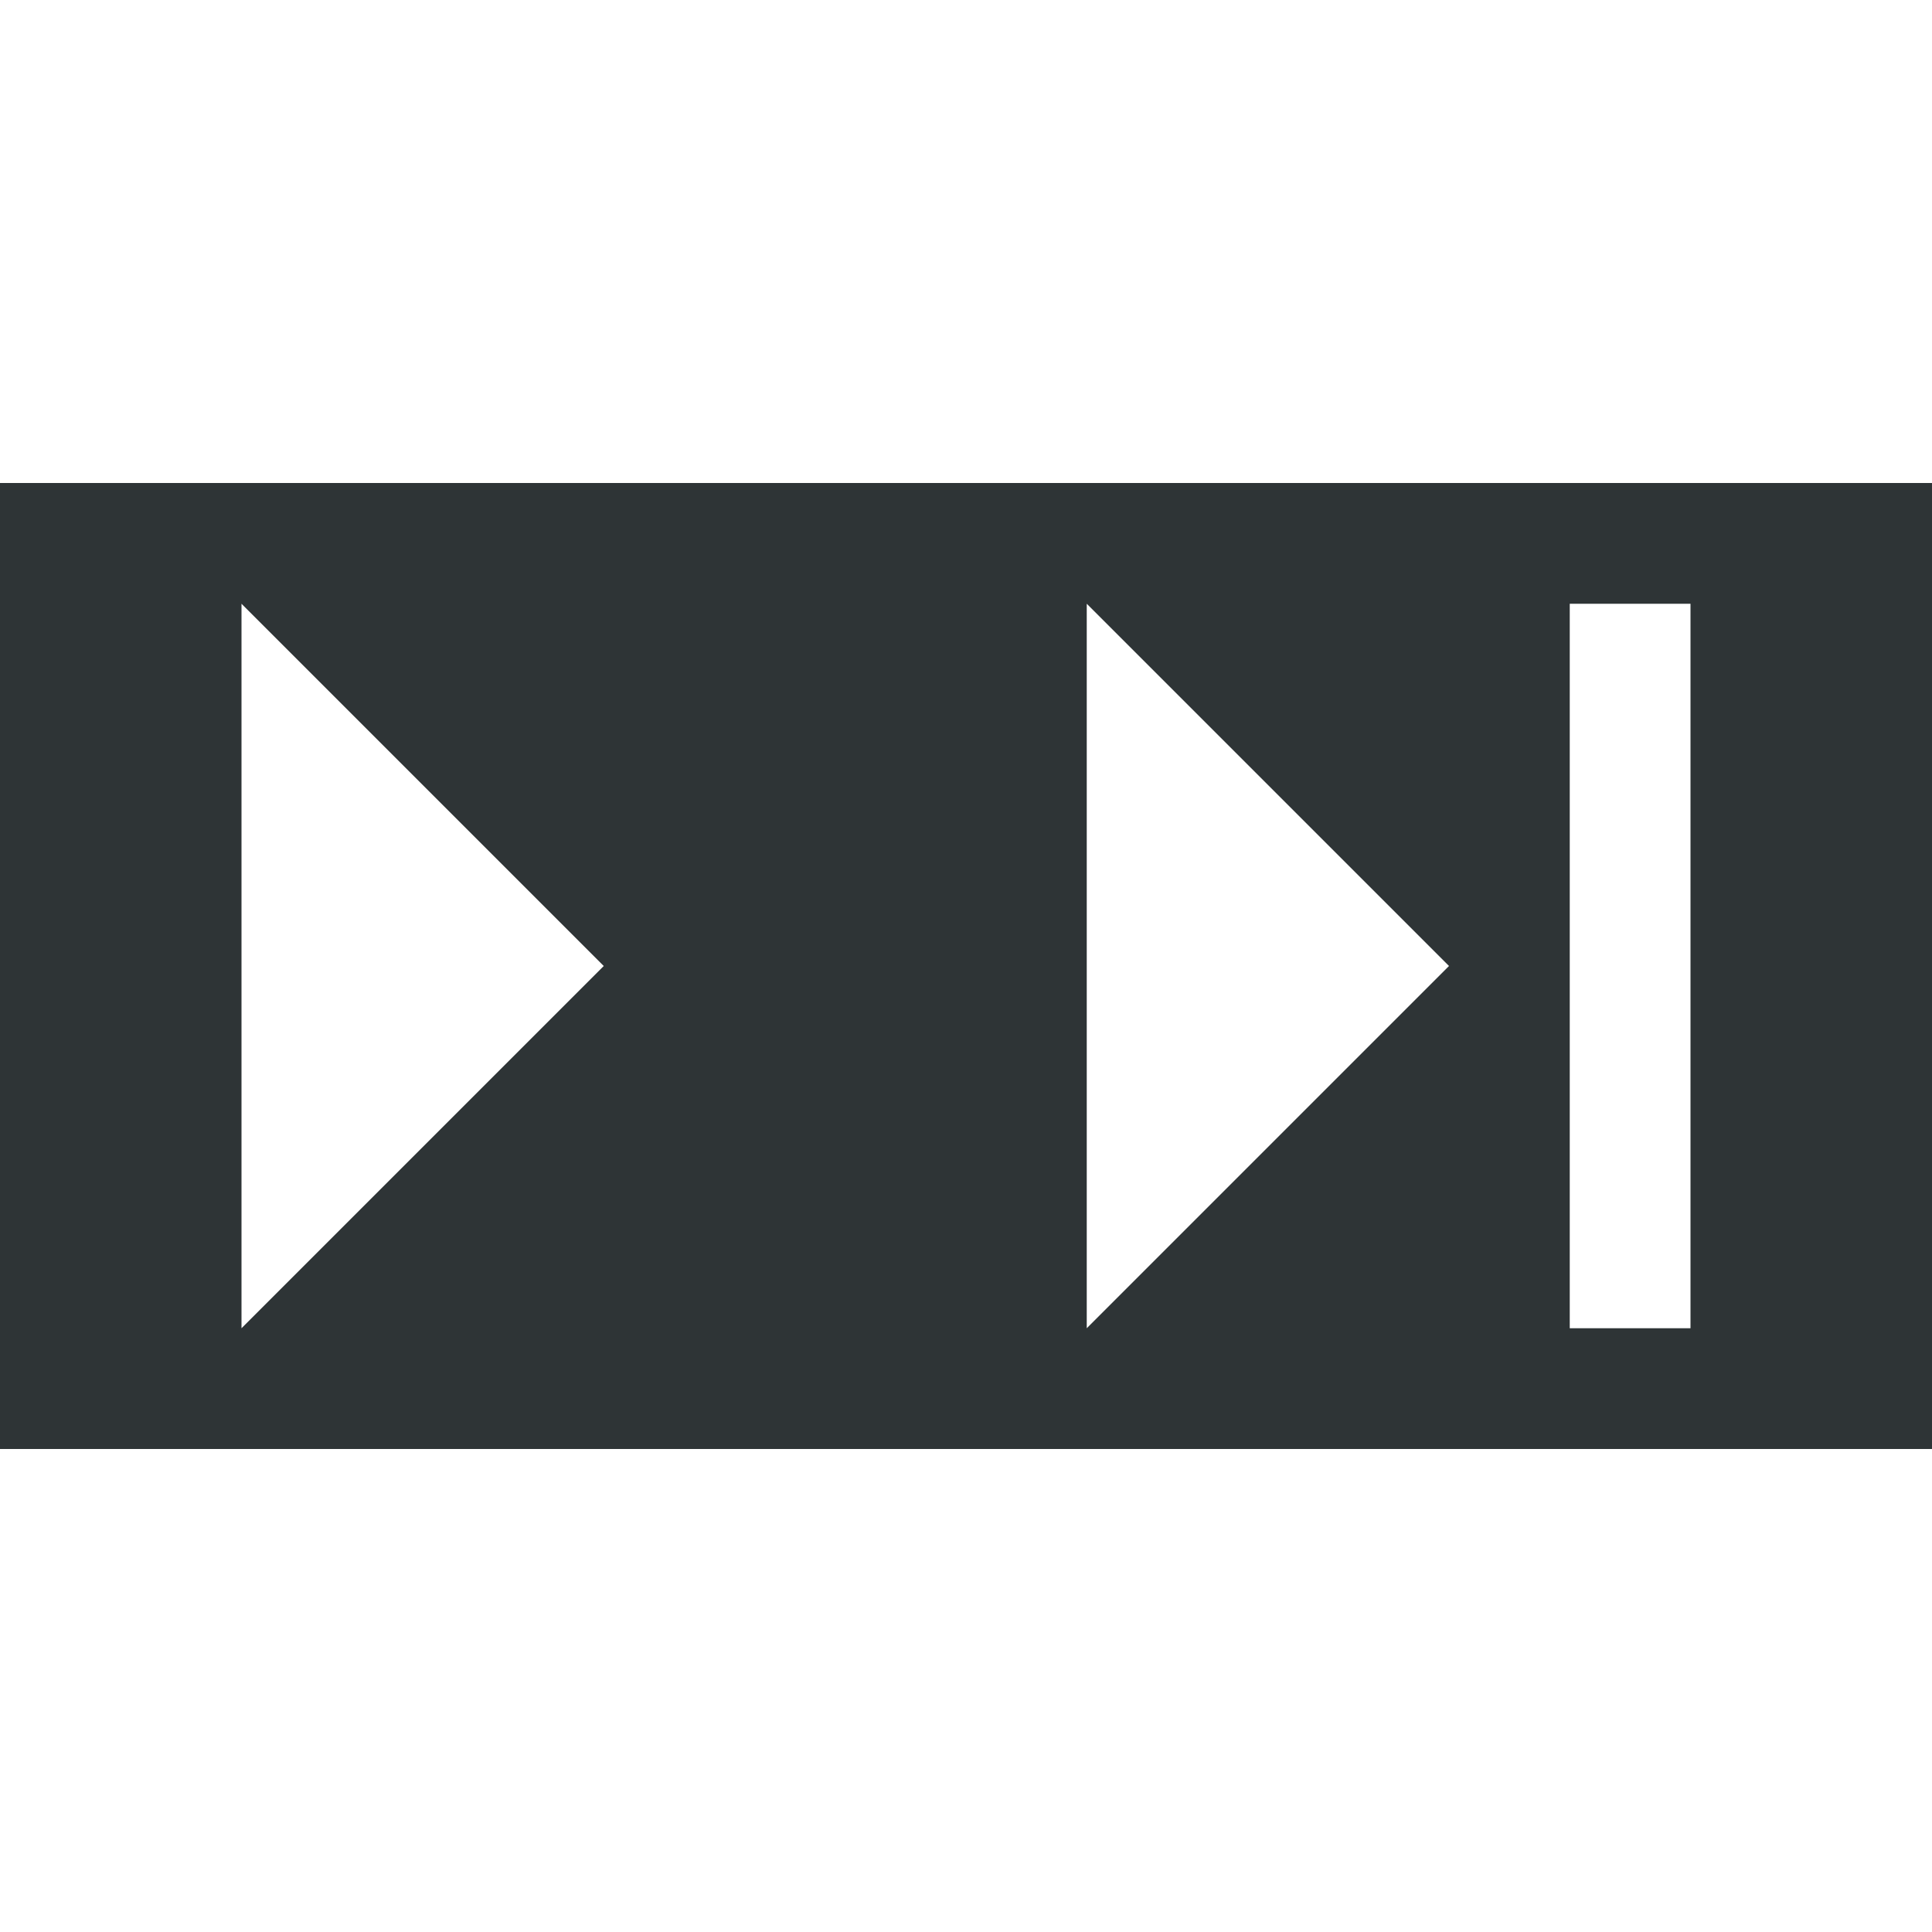
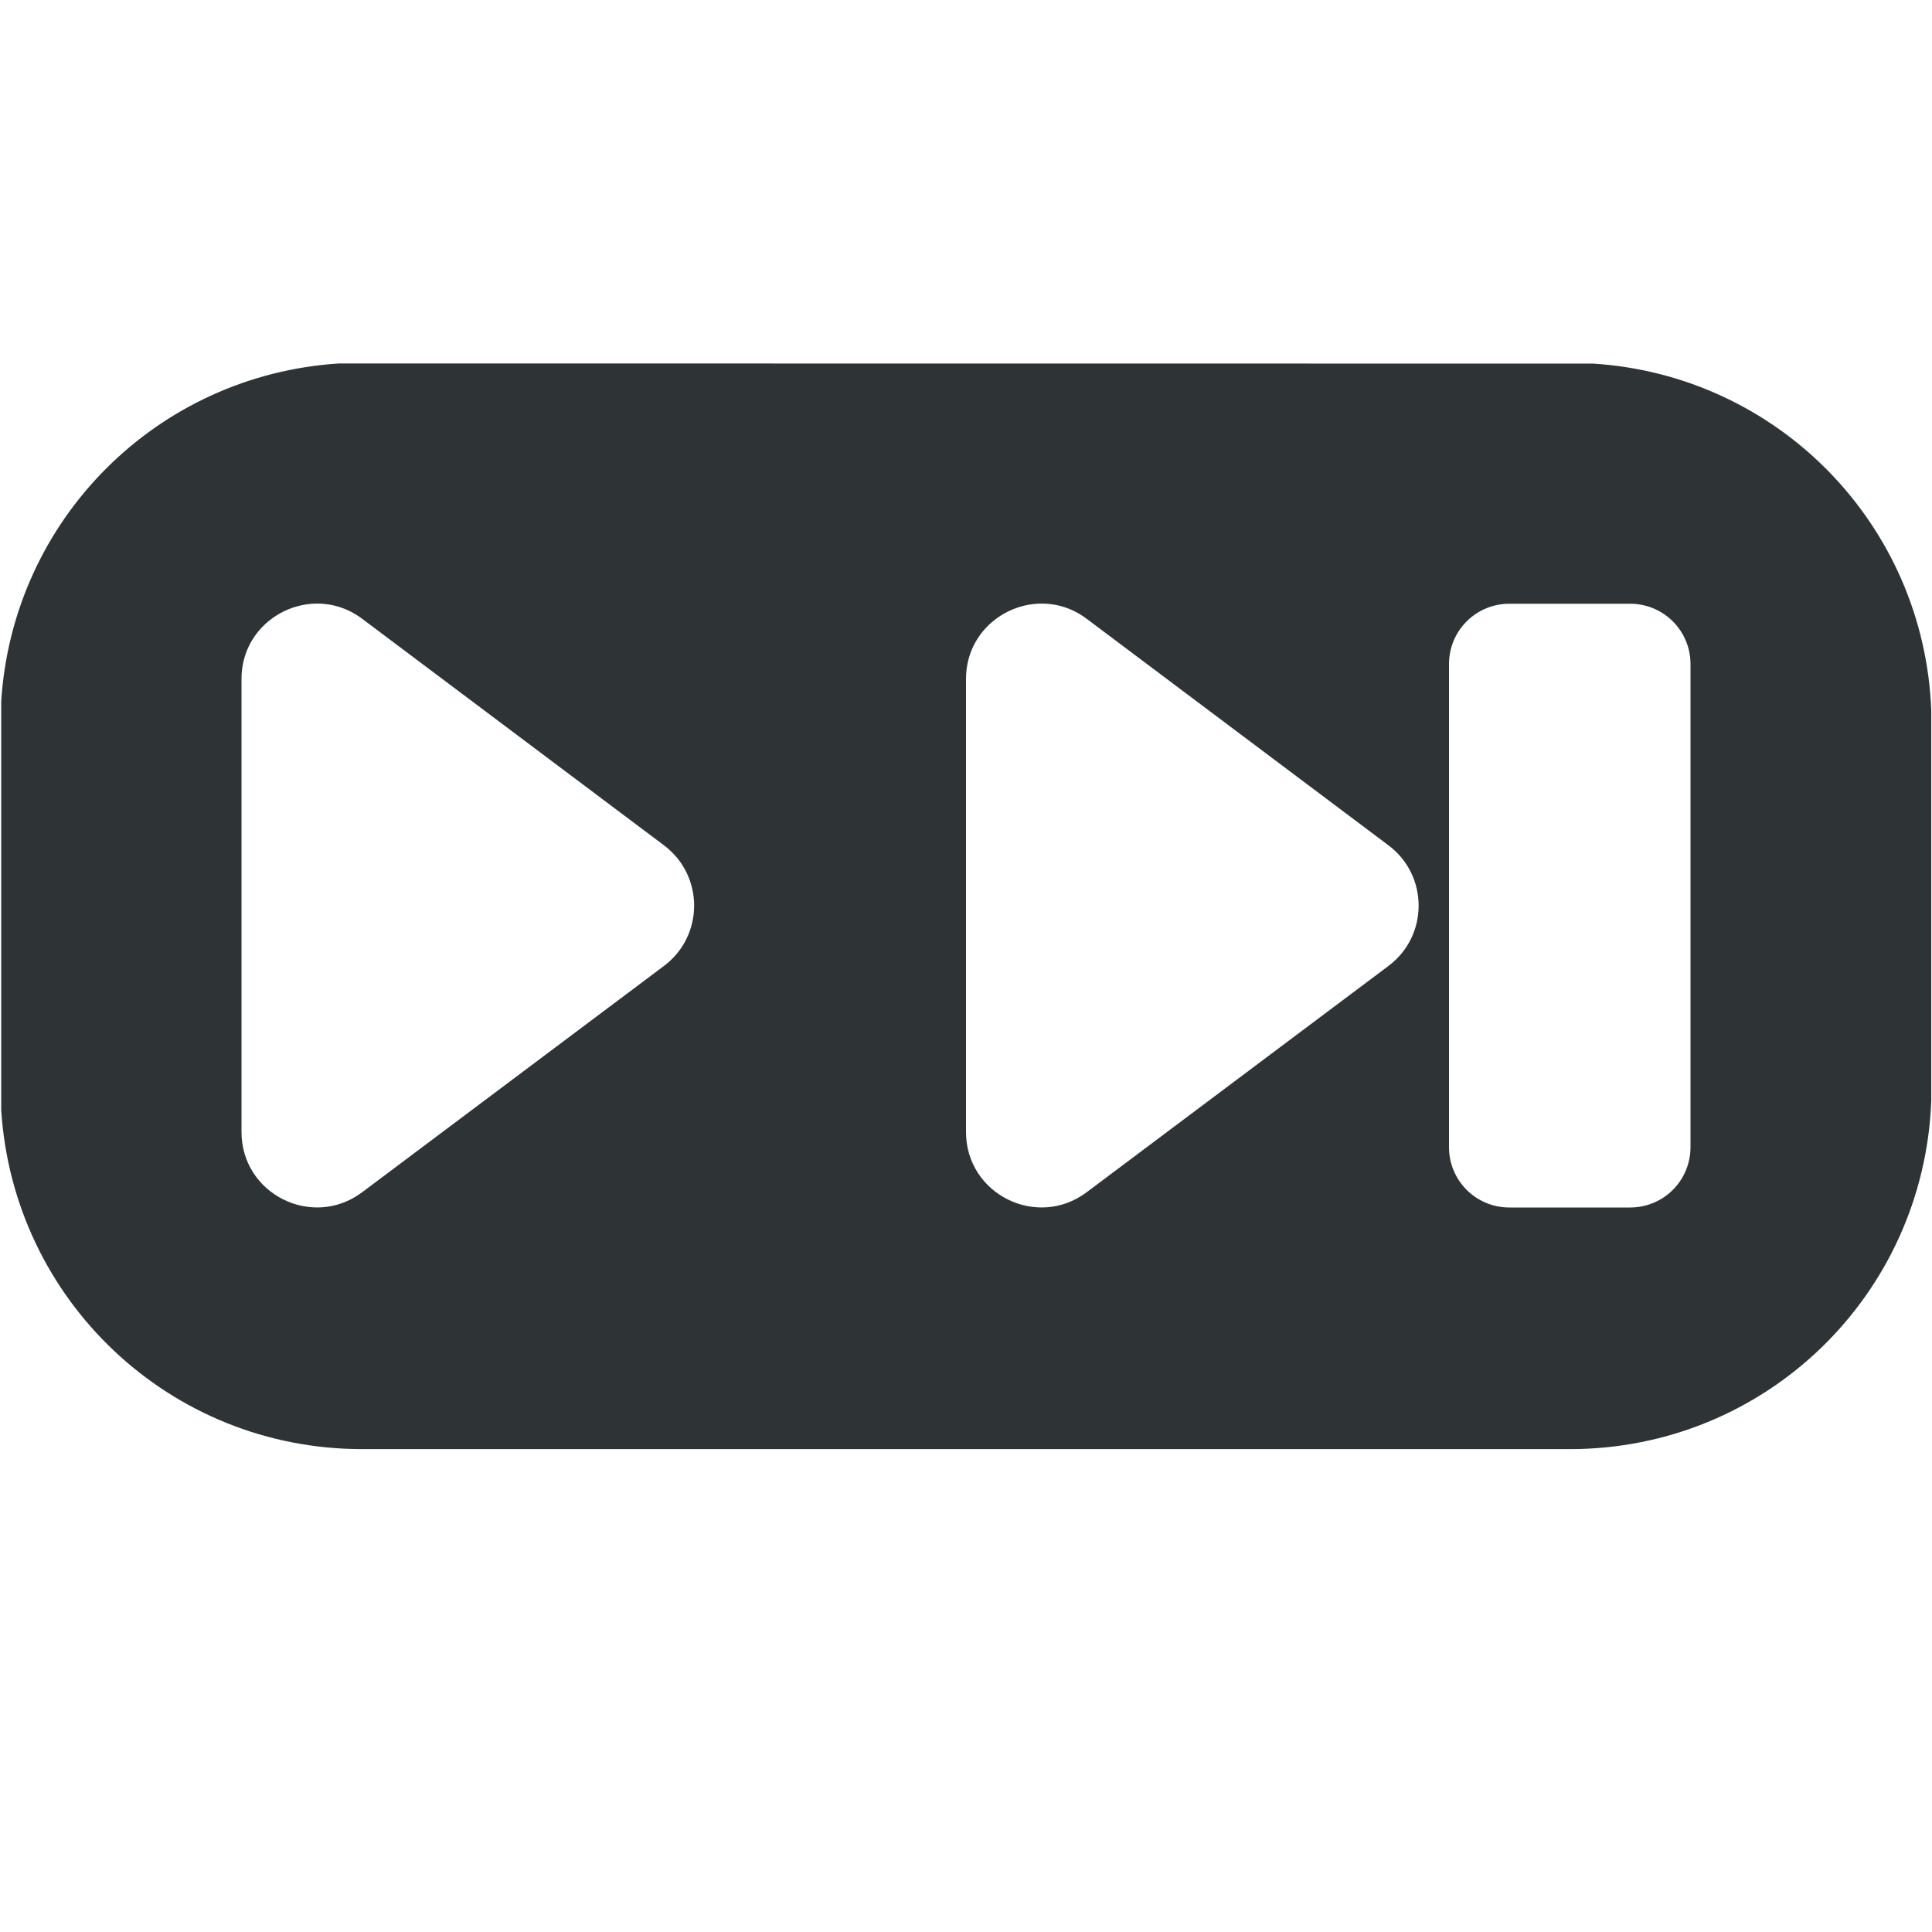
<svg xmlns="http://www.w3.org/2000/svg" viewBox="0 0 16 16">
-   <path d="m0 4v8h16v-8zm2 1 3 3-3 3zm7 0 3 3-3 3zm4 0h1v6h-1z" fill="#2e3436" />
+   <path d="m2.809 3.01c-1.508.095-2.704 1.291-2.799 2.799v3.383c.099 1.571 1.393 2.809 2.99 2.809h10c1.623 0 2.933-1.277 2.994-2.885v-3.23c-.058-1.543-1.27-2.779-2.803-2.875zm-.223 1.99c.14-.009.285.028.414.125l2.498 1.875c.334.25.334.75 0 1l-2.498 1.873c-.412.31-1.001.016-1-.5v-3.748c-.001-.355.278-.604.586-.625zm6 0c.14-.009.285.028.414.125l2.498 1.875c.334.25.334.75 0 1l-2.498 1.873c-.412.31-1.001.016-1-.5v-3.748c-.001-.355.278-.604.586-.625zm3.914 0h1c.277 0 .5.223.5.5v4c0 .277-.223.5-.5.5h-1c-.277 0-.5-.223-.5-.5v-4c0-.277.223-.5.5-.5z" fill="#2e3436" />
</svg>
